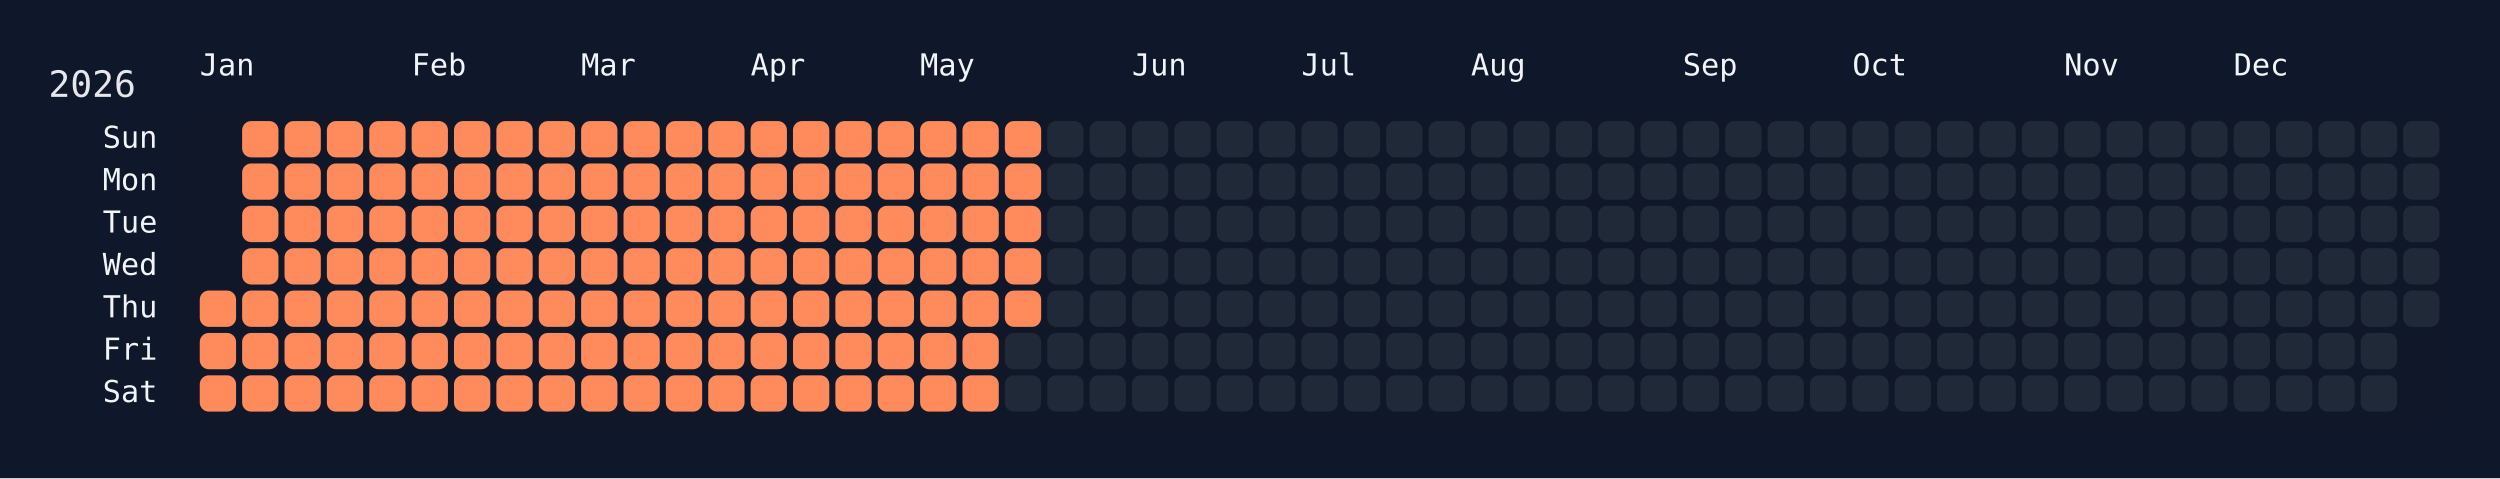
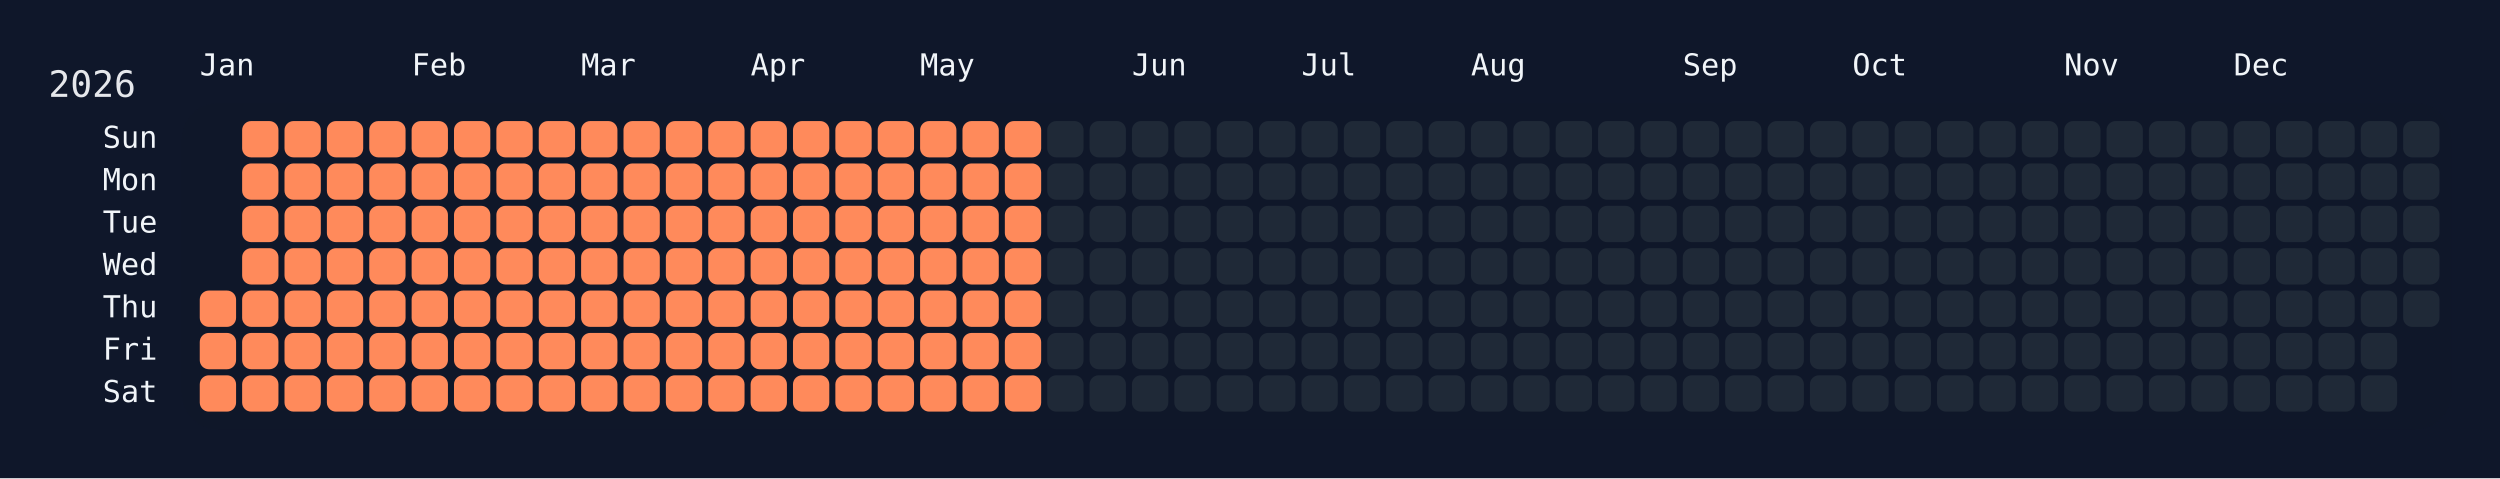
<svg xmlns="http://www.w3.org/2000/svg" width="826" height="158" viewBox="0 0 826 158">
  <rect width="826" height="158" fill="#0f172a" />
  <rect x="60" y="34" width="750" height="108" rx="12" ry="12" fill="rgba(15, 23, 42, 0.8)" />
  <text x="16" y="32" font-size="12" fill="#e5e7eb" font-family="JetBrains Mono, ui-monospace, SFMono-Regular, Menlo, Monaco, Consolas, monospace">2026</text>
  <text x="66" y="18" font-size="10" fill="#f1f5f9" font-family="JetBrains Mono, ui-monospace, SFMono-Regular, Menlo, Monaco, Consolas, monospace" dominant-baseline="hanging">Jan</text>
  <text x="136" y="18" font-size="10" fill="#f1f5f9" font-family="JetBrains Mono, ui-monospace, SFMono-Regular, Menlo, Monaco, Consolas, monospace" dominant-baseline="hanging">Feb</text>
  <text x="192" y="18" font-size="10" fill="#f1f5f9" font-family="JetBrains Mono, ui-monospace, SFMono-Regular, Menlo, Monaco, Consolas, monospace" dominant-baseline="hanging">Mar</text>
  <text x="248" y="18" font-size="10" fill="#f1f5f9" font-family="JetBrains Mono, ui-monospace, SFMono-Regular, Menlo, Monaco, Consolas, monospace" dominant-baseline="hanging">Apr</text>
  <text x="304" y="18" font-size="10" fill="#f1f5f9" font-family="JetBrains Mono, ui-monospace, SFMono-Regular, Menlo, Monaco, Consolas, monospace" dominant-baseline="hanging">May</text>
  <text x="374" y="18" font-size="10" fill="#f1f5f9" font-family="JetBrains Mono, ui-monospace, SFMono-Regular, Menlo, Monaco, Consolas, monospace" dominant-baseline="hanging">Jun</text>
  <text x="430" y="18" font-size="10" fill="#f1f5f9" font-family="JetBrains Mono, ui-monospace, SFMono-Regular, Menlo, Monaco, Consolas, monospace" dominant-baseline="hanging">Jul</text>
  <text x="486" y="18" font-size="10" fill="#f1f5f9" font-family="JetBrains Mono, ui-monospace, SFMono-Regular, Menlo, Monaco, Consolas, monospace" dominant-baseline="hanging">Aug</text>
  <text x="556" y="18" font-size="10" fill="#f1f5f9" font-family="JetBrains Mono, ui-monospace, SFMono-Regular, Menlo, Monaco, Consolas, monospace" dominant-baseline="hanging">Sep</text>
  <text x="612" y="18" font-size="10" fill="#f1f5f9" font-family="JetBrains Mono, ui-monospace, SFMono-Regular, Menlo, Monaco, Consolas, monospace" dominant-baseline="hanging">Oct</text>
  <text x="682" y="18" font-size="10" fill="#f1f5f9" font-family="JetBrains Mono, ui-monospace, SFMono-Regular, Menlo, Monaco, Consolas, monospace" dominant-baseline="hanging">Nov</text>
  <text x="738" y="18" font-size="10" fill="#f1f5f9" font-family="JetBrains Mono, ui-monospace, SFMono-Regular, Menlo, Monaco, Consolas, monospace" dominant-baseline="hanging">Dec</text>
  <text x="52" y="46.0" font-size="10" fill="#f1f5f9" font-family="JetBrains Mono, ui-monospace, SFMono-Regular, Menlo, Monaco, Consolas, monospace" text-anchor="end" dominant-baseline="middle">Sun</text>
  <text x="52" y="60.0" font-size="10" fill="#f1f5f9" font-family="JetBrains Mono, ui-monospace, SFMono-Regular, Menlo, Monaco, Consolas, monospace" text-anchor="end" dominant-baseline="middle">Mon</text>
  <text x="52" y="74.0" font-size="10" fill="#f1f5f9" font-family="JetBrains Mono, ui-monospace, SFMono-Regular, Menlo, Monaco, Consolas, monospace" text-anchor="end" dominant-baseline="middle">Tue</text>
  <text x="52" y="88.0" font-size="10" fill="#f1f5f9" font-family="JetBrains Mono, ui-monospace, SFMono-Regular, Menlo, Monaco, Consolas, monospace" text-anchor="end" dominant-baseline="middle">Wed</text>
  <text x="52" y="102.0" font-size="10" fill="#f1f5f9" font-family="JetBrains Mono, ui-monospace, SFMono-Regular, Menlo, Monaco, Consolas, monospace" text-anchor="end" dominant-baseline="middle">Thu</text>
  <text x="52" y="116.0" font-size="10" fill="#f1f5f9" font-family="JetBrains Mono, ui-monospace, SFMono-Regular, Menlo, Monaco, Consolas, monospace" text-anchor="end" dominant-baseline="middle">Fri</text>
  <text x="52" y="130.0" font-size="10" fill="#f1f5f9" font-family="JetBrains Mono, ui-monospace, SFMono-Regular, Menlo, Monaco, Consolas, monospace" text-anchor="end" dominant-baseline="middle">Sat</text>
  <g transform="translate(66,40)">
    <rect x="0" y="56" width="12" height="12" rx="3" ry="3" fill="#ff8a5b" data-date="2026-01-01" />
    <rect x="0" y="70" width="12" height="12" rx="3" ry="3" fill="#ff8a5b" data-date="2026-01-02" />
    <rect x="0" y="84" width="12" height="12" rx="3" ry="3" fill="#ff8a5b" data-date="2026-01-03" />
    <rect x="14" y="0" width="12" height="12" rx="3" ry="3" fill="#ff8a5b" data-date="2026-01-04" />
    <rect x="14" y="14" width="12" height="12" rx="3" ry="3" fill="#ff8a5b" data-date="2026-01-05" />
    <rect x="14" y="28" width="12" height="12" rx="3" ry="3" fill="#ff8a5b" data-date="2026-01-06" />
    <rect x="14" y="42" width="12" height="12" rx="3" ry="3" fill="#ff8a5b" data-date="2026-01-07" />
    <rect x="14" y="56" width="12" height="12" rx="3" ry="3" fill="#ff8a5b" data-date="2026-01-08" />
    <rect x="14" y="70" width="12" height="12" rx="3" ry="3" fill="#ff8a5b" data-date="2026-01-09" />
    <rect x="14" y="84" width="12" height="12" rx="3" ry="3" fill="#ff8a5b" data-date="2026-01-10" />
    <rect x="28" y="0" width="12" height="12" rx="3" ry="3" fill="#ff8a5b" data-date="2026-01-11" />
    <rect x="28" y="14" width="12" height="12" rx="3" ry="3" fill="#ff8a5b" data-date="2026-01-12" />
    <rect x="28" y="28" width="12" height="12" rx="3" ry="3" fill="#ff8a5b" data-date="2026-01-13" />
    <rect x="28" y="42" width="12" height="12" rx="3" ry="3" fill="#ff8a5b" data-date="2026-01-14" />
    <rect x="28" y="56" width="12" height="12" rx="3" ry="3" fill="#ff8a5b" data-date="2026-01-15" />
    <rect x="28" y="70" width="12" height="12" rx="3" ry="3" fill="#ff8a5b" data-date="2026-01-16" />
    <rect x="28" y="84" width="12" height="12" rx="3" ry="3" fill="#ff8a5b" data-date="2026-01-17" />
    <rect x="42" y="0" width="12" height="12" rx="3" ry="3" fill="#ff8a5b" data-date="2026-01-18" />
    <rect x="42" y="14" width="12" height="12" rx="3" ry="3" fill="#ff8a5b" data-date="2026-01-19" />
    <rect x="42" y="28" width="12" height="12" rx="3" ry="3" fill="#ff8a5b" data-date="2026-01-20" />
    <rect x="42" y="42" width="12" height="12" rx="3" ry="3" fill="#ff8a5b" data-date="2026-01-21" />
    <rect x="42" y="56" width="12" height="12" rx="3" ry="3" fill="#ff8a5b" data-date="2026-01-22" />
    <rect x="42" y="70" width="12" height="12" rx="3" ry="3" fill="#ff8a5b" data-date="2026-01-23" />
    <rect x="42" y="84" width="12" height="12" rx="3" ry="3" fill="#ff8a5b" data-date="2026-01-24" />
    <rect x="56" y="0" width="12" height="12" rx="3" ry="3" fill="#ff8a5b" data-date="2026-01-25" />
    <rect x="56" y="14" width="12" height="12" rx="3" ry="3" fill="#ff8a5b" data-date="2026-01-26" />
    <rect x="56" y="28" width="12" height="12" rx="3" ry="3" fill="#ff8a5b" data-date="2026-01-27" />
    <rect x="56" y="42" width="12" height="12" rx="3" ry="3" fill="#ff8a5b" data-date="2026-01-28" />
    <rect x="56" y="56" width="12" height="12" rx="3" ry="3" fill="#ff8a5b" data-date="2026-01-29" />
    <rect x="56" y="70" width="12" height="12" rx="3" ry="3" fill="#ff8a5b" data-date="2026-01-30" />
    <rect x="56" y="84" width="12" height="12" rx="3" ry="3" fill="#ff8a5b" data-date="2026-01-31" />
    <rect x="70" y="0" width="12" height="12" rx="3" ry="3" fill="#ff8a5b" data-date="2026-02-01" />
    <rect x="70" y="14" width="12" height="12" rx="3" ry="3" fill="#ff8a5b" data-date="2026-02-02" />
    <rect x="70" y="28" width="12" height="12" rx="3" ry="3" fill="#ff8a5b" data-date="2026-02-03" />
    <rect x="70" y="42" width="12" height="12" rx="3" ry="3" fill="#ff8a5b" data-date="2026-02-04" />
    <rect x="70" y="56" width="12" height="12" rx="3" ry="3" fill="#ff8a5b" data-date="2026-02-05" />
    <rect x="70" y="70" width="12" height="12" rx="3" ry="3" fill="#ff8a5b" data-date="2026-02-06" />
    <rect x="70" y="84" width="12" height="12" rx="3" ry="3" fill="#ff8a5b" data-date="2026-02-07" />
    <rect x="84" y="0" width="12" height="12" rx="3" ry="3" fill="#ff8a5b" data-date="2026-02-08" />
    <rect x="84" y="14" width="12" height="12" rx="3" ry="3" fill="#ff8a5b" data-date="2026-02-09" />
    <rect x="84" y="28" width="12" height="12" rx="3" ry="3" fill="#ff8a5b" data-date="2026-02-10" />
    <rect x="84" y="42" width="12" height="12" rx="3" ry="3" fill="#ff8a5b" data-date="2026-02-11" />
    <rect x="84" y="56" width="12" height="12" rx="3" ry="3" fill="#ff8a5b" data-date="2026-02-12" />
    <rect x="84" y="70" width="12" height="12" rx="3" ry="3" fill="#ff8a5b" data-date="2026-02-13" />
    <rect x="84" y="84" width="12" height="12" rx="3" ry="3" fill="#ff8a5b" data-date="2026-02-14" />
    <rect x="98" y="0" width="12" height="12" rx="3" ry="3" fill="#ff8a5b" data-date="2026-02-15" />
    <rect x="98" y="14" width="12" height="12" rx="3" ry="3" fill="#ff8a5b" data-date="2026-02-16" />
    <rect x="98" y="28" width="12" height="12" rx="3" ry="3" fill="#ff8a5b" data-date="2026-02-17" />
    <rect x="98" y="42" width="12" height="12" rx="3" ry="3" fill="#ff8a5b" data-date="2026-02-18" />
    <rect x="98" y="56" width="12" height="12" rx="3" ry="3" fill="#ff8a5b" data-date="2026-02-19" />
    <rect x="98" y="70" width="12" height="12" rx="3" ry="3" fill="#ff8a5b" data-date="2026-02-20" />
    <rect x="98" y="84" width="12" height="12" rx="3" ry="3" fill="#ff8a5b" data-date="2026-02-21" />
    <rect x="112" y="0" width="12" height="12" rx="3" ry="3" fill="#ff8a5b" data-date="2026-02-22" />
    <rect x="112" y="14" width="12" height="12" rx="3" ry="3" fill="#ff8a5b" data-date="2026-02-23" />
    <rect x="112" y="28" width="12" height="12" rx="3" ry="3" fill="#ff8a5b" data-date="2026-02-24" />
    <rect x="112" y="42" width="12" height="12" rx="3" ry="3" fill="#ff8a5b" data-date="2026-02-25" />
    <rect x="112" y="56" width="12" height="12" rx="3" ry="3" fill="#ff8a5b" data-date="2026-02-26" />
    <rect x="112" y="70" width="12" height="12" rx="3" ry="3" fill="#ff8a5b" data-date="2026-02-27" />
    <rect x="112" y="84" width="12" height="12" rx="3" ry="3" fill="#ff8a5b" data-date="2026-02-28" />
    <rect x="126" y="0" width="12" height="12" rx="3" ry="3" fill="#ff8a5b" data-date="2026-03-01" />
    <rect x="126" y="14" width="12" height="12" rx="3" ry="3" fill="#ff8a5b" data-date="2026-03-02" />
    <rect x="126" y="28" width="12" height="12" rx="3" ry="3" fill="#ff8a5b" data-date="2026-03-03" />
    <rect x="126" y="42" width="12" height="12" rx="3" ry="3" fill="#ff8a5b" data-date="2026-03-04" />
    <rect x="126" y="56" width="12" height="12" rx="3" ry="3" fill="#ff8a5b" data-date="2026-03-05" />
    <rect x="126" y="70" width="12" height="12" rx="3" ry="3" fill="#ff8a5b" data-date="2026-03-06" />
    <rect x="126" y="84" width="12" height="12" rx="3" ry="3" fill="#ff8a5b" data-date="2026-03-07" />
    <rect x="140" y="0" width="12" height="12" rx="3" ry="3" fill="#ff8a5b" data-date="2026-03-08" />
    <rect x="140" y="14" width="12" height="12" rx="3" ry="3" fill="#ff8a5b" data-date="2026-03-09" />
    <rect x="140" y="28" width="12" height="12" rx="3" ry="3" fill="#ff8a5b" data-date="2026-03-10" />
    <rect x="140" y="42" width="12" height="12" rx="3" ry="3" fill="#ff8a5b" data-date="2026-03-11" />
    <rect x="140" y="56" width="12" height="12" rx="3" ry="3" fill="#ff8a5b" data-date="2026-03-12" />
    <rect x="140" y="70" width="12" height="12" rx="3" ry="3" fill="#ff8a5b" data-date="2026-03-13" />
    <rect x="140" y="84" width="12" height="12" rx="3" ry="3" fill="#ff8a5b" data-date="2026-03-14" />
    <rect x="154" y="0" width="12" height="12" rx="3" ry="3" fill="#ff8a5b" data-date="2026-03-15" />
    <rect x="154" y="14" width="12" height="12" rx="3" ry="3" fill="#ff8a5b" data-date="2026-03-16" />
    <rect x="154" y="28" width="12" height="12" rx="3" ry="3" fill="#ff8a5b" data-date="2026-03-17" />
    <rect x="154" y="42" width="12" height="12" rx="3" ry="3" fill="#ff8a5b" data-date="2026-03-18" />
    <rect x="154" y="56" width="12" height="12" rx="3" ry="3" fill="#ff8a5b" data-date="2026-03-19" />
    <rect x="154" y="70" width="12" height="12" rx="3" ry="3" fill="#ff8a5b" data-date="2026-03-20" />
    <rect x="154" y="84" width="12" height="12" rx="3" ry="3" fill="#ff8a5b" data-date="2026-03-21" />
    <rect x="168" y="0" width="12" height="12" rx="3" ry="3" fill="#ff8a5b" data-date="2026-03-22" />
    <rect x="168" y="14" width="12" height="12" rx="3" ry="3" fill="#ff8a5b" data-date="2026-03-23" />
    <rect x="168" y="28" width="12" height="12" rx="3" ry="3" fill="#ff8a5b" data-date="2026-03-24" />
    <rect x="168" y="42" width="12" height="12" rx="3" ry="3" fill="#ff8a5b" data-date="2026-03-25" />
    <rect x="168" y="56" width="12" height="12" rx="3" ry="3" fill="#ff8a5b" data-date="2026-03-26" />
    <rect x="168" y="70" width="12" height="12" rx="3" ry="3" fill="#ff8a5b" data-date="2026-03-27" />
    <rect x="168" y="84" width="12" height="12" rx="3" ry="3" fill="#ff8a5b" data-date="2026-03-28" />
    <rect x="182" y="0" width="12" height="12" rx="3" ry="3" fill="#ff8a5b" data-date="2026-03-29" />
    <rect x="182" y="14" width="12" height="12" rx="3" ry="3" fill="#ff8a5b" data-date="2026-03-30" />
    <rect x="182" y="28" width="12" height="12" rx="3" ry="3" fill="#ff8a5b" data-date="2026-03-31" />
    <rect x="182" y="42" width="12" height="12" rx="3" ry="3" fill="#ff8a5b" data-date="2026-04-01" />
    <rect x="182" y="56" width="12" height="12" rx="3" ry="3" fill="#ff8a5b" data-date="2026-04-02" />
    <rect x="182" y="70" width="12" height="12" rx="3" ry="3" fill="#ff8a5b" data-date="2026-04-03" />
    <rect x="182" y="84" width="12" height="12" rx="3" ry="3" fill="#ff8a5b" data-date="2026-04-04" />
    <rect x="196" y="0" width="12" height="12" rx="3" ry="3" fill="#ff8a5b" data-date="2026-04-05" />
    <rect x="196" y="14" width="12" height="12" rx="3" ry="3" fill="#ff8a5b" data-date="2026-04-06" />
    <rect x="196" y="28" width="12" height="12" rx="3" ry="3" fill="#ff8a5b" data-date="2026-04-07" />
    <rect x="196" y="42" width="12" height="12" rx="3" ry="3" fill="#ff8a5b" data-date="2026-04-08" />
    <rect x="196" y="56" width="12" height="12" rx="3" ry="3" fill="#ff8a5b" data-date="2026-04-09" />
    <rect x="196" y="70" width="12" height="12" rx="3" ry="3" fill="#ff8a5b" data-date="2026-04-10" />
    <rect x="196" y="84" width="12" height="12" rx="3" ry="3" fill="#ff8a5b" data-date="2026-04-11" />
    <rect x="210" y="0" width="12" height="12" rx="3" ry="3" fill="#ff8a5b" data-date="2026-04-12" />
    <rect x="210" y="14" width="12" height="12" rx="3" ry="3" fill="#ff8a5b" data-date="2026-04-13" />
    <rect x="210" y="28" width="12" height="12" rx="3" ry="3" fill="#ff8a5b" data-date="2026-04-14" />
    <rect x="210" y="42" width="12" height="12" rx="3" ry="3" fill="#ff8a5b" data-date="2026-04-15" />
    <rect x="210" y="56" width="12" height="12" rx="3" ry="3" fill="#ff8a5b" data-date="2026-04-16" />
    <rect x="210" y="70" width="12" height="12" rx="3" ry="3" fill="#ff8a5b" data-date="2026-04-17" />
    <rect x="210" y="84" width="12" height="12" rx="3" ry="3" fill="#ff8a5b" data-date="2026-04-18" />
    <rect x="224" y="0" width="12" height="12" rx="3" ry="3" fill="#ff8a5b" data-date="2026-04-19" />
    <rect x="224" y="14" width="12" height="12" rx="3" ry="3" fill="#ff8a5b" data-date="2026-04-20" />
    <rect x="224" y="28" width="12" height="12" rx="3" ry="3" fill="#ff8a5b" data-date="2026-04-21" />
    <rect x="224" y="42" width="12" height="12" rx="3" ry="3" fill="#ff8a5b" data-date="2026-04-22" />
    <rect x="224" y="56" width="12" height="12" rx="3" ry="3" fill="#ff8a5b" data-date="2026-04-23" />
    <rect x="224" y="70" width="12" height="12" rx="3" ry="3" fill="#ff8a5b" data-date="2026-04-24" />
    <rect x="224" y="84" width="12" height="12" rx="3" ry="3" fill="#ff8a5b" data-date="2026-04-25" />
    <rect x="238" y="0" width="12" height="12" rx="3" ry="3" fill="#ff8a5b" data-date="2026-04-26" />
    <rect x="238" y="14" width="12" height="12" rx="3" ry="3" fill="#ff8a5b" data-date="2026-04-27" />
    <rect x="238" y="28" width="12" height="12" rx="3" ry="3" fill="#ff8a5b" data-date="2026-04-28" />
    <rect x="238" y="42" width="12" height="12" rx="3" ry="3" fill="#ff8a5b" data-date="2026-04-29" />
    <rect x="238" y="56" width="12" height="12" rx="3" ry="3" fill="#ff8a5b" data-date="2026-04-30" />
    <rect x="238" y="70" width="12" height="12" rx="3" ry="3" fill="#ff8a5b" data-date="2026-05-01" />
    <rect x="238" y="84" width="12" height="12" rx="3" ry="3" fill="#ff8a5b" data-date="2026-05-02" />
    <rect x="252" y="0" width="12" height="12" rx="3" ry="3" fill="#ff8a5b" data-date="2026-05-03" />
    <rect x="252" y="14" width="12" height="12" rx="3" ry="3" fill="#ff8a5b" data-date="2026-05-04" />
    <rect x="252" y="28" width="12" height="12" rx="3" ry="3" fill="#ff8a5b" data-date="2026-05-05" />
    <rect x="252" y="42" width="12" height="12" rx="3" ry="3" fill="#ff8a5b" data-date="2026-05-06" />
    <rect x="252" y="56" width="12" height="12" rx="3" ry="3" fill="#ff8a5b" data-date="2026-05-07" />
    <rect x="252" y="70" width="12" height="12" rx="3" ry="3" fill="#ff8a5b" data-date="2026-05-08" />
    <rect x="252" y="84" width="12" height="12" rx="3" ry="3" fill="#ff8a5b" data-date="2026-05-09" />
    <rect x="266" y="0" width="12" height="12" rx="3" ry="3" fill="#ff8a5b" data-date="2026-05-10" />
    <rect x="266" y="14" width="12" height="12" rx="3" ry="3" fill="#ff8a5b" data-date="2026-05-11" />
    <rect x="266" y="28" width="12" height="12" rx="3" ry="3" fill="#ff8a5b" data-date="2026-05-12" />
    <rect x="266" y="42" width="12" height="12" rx="3" ry="3" fill="#ff8a5b" data-date="2026-05-13" />
    <rect x="266" y="56" width="12" height="12" rx="3" ry="3" fill="#ff8a5b" data-date="2026-05-14" />
-     <rect x="266" y="70" width="12" height="12" rx="3" ry="3" fill="#1f2937" data-date="2026-05-15" />
-     <rect x="266" y="84" width="12" height="12" rx="3" ry="3" fill="#1f2937" data-date="2026-05-16" />
+     <rect x="266" y="70" width="12" height="12" rx="3" ry="3" fill="#ff8a5b" data-date="2026-05-15" />
+     <rect x="266" y="84" width="12" height="12" rx="3" ry="3" fill="#ff8a5b" data-date="2026-05-16" />
    <rect x="280" y="0" width="12" height="12" rx="3" ry="3" fill="#1f2937" data-date="2026-05-17" />
    <rect x="280" y="14" width="12" height="12" rx="3" ry="3" fill="#1f2937" data-date="2026-05-18" />
    <rect x="280" y="28" width="12" height="12" rx="3" ry="3" fill="#1f2937" data-date="2026-05-19" />
    <rect x="280" y="42" width="12" height="12" rx="3" ry="3" fill="#1f2937" data-date="2026-05-20" />
    <rect x="280" y="56" width="12" height="12" rx="3" ry="3" fill="#1f2937" data-date="2026-05-21" />
    <rect x="280" y="70" width="12" height="12" rx="3" ry="3" fill="#1f2937" data-date="2026-05-22" />
    <rect x="280" y="84" width="12" height="12" rx="3" ry="3" fill="#1f2937" data-date="2026-05-23" />
    <rect x="294" y="0" width="12" height="12" rx="3" ry="3" fill="#1f2937" data-date="2026-05-24" />
    <rect x="294" y="14" width="12" height="12" rx="3" ry="3" fill="#1f2937" data-date="2026-05-25" />
    <rect x="294" y="28" width="12" height="12" rx="3" ry="3" fill="#1f2937" data-date="2026-05-26" />
    <rect x="294" y="42" width="12" height="12" rx="3" ry="3" fill="#1f2937" data-date="2026-05-27" />
    <rect x="294" y="56" width="12" height="12" rx="3" ry="3" fill="#1f2937" data-date="2026-05-28" />
    <rect x="294" y="70" width="12" height="12" rx="3" ry="3" fill="#1f2937" data-date="2026-05-29" />
    <rect x="294" y="84" width="12" height="12" rx="3" ry="3" fill="#1f2937" data-date="2026-05-30" />
    <rect x="308" y="0" width="12" height="12" rx="3" ry="3" fill="#1f2937" data-date="2026-05-31" />
    <rect x="308" y="14" width="12" height="12" rx="3" ry="3" fill="#1f2937" data-date="2026-06-01" />
    <rect x="308" y="28" width="12" height="12" rx="3" ry="3" fill="#1f2937" data-date="2026-06-02" />
    <rect x="308" y="42" width="12" height="12" rx="3" ry="3" fill="#1f2937" data-date="2026-06-03" />
    <rect x="308" y="56" width="12" height="12" rx="3" ry="3" fill="#1f2937" data-date="2026-06-04" />
    <rect x="308" y="70" width="12" height="12" rx="3" ry="3" fill="#1f2937" data-date="2026-06-05" />
    <rect x="308" y="84" width="12" height="12" rx="3" ry="3" fill="#1f2937" data-date="2026-06-06" />
    <rect x="322" y="0" width="12" height="12" rx="3" ry="3" fill="#1f2937" data-date="2026-06-07" />
    <rect x="322" y="14" width="12" height="12" rx="3" ry="3" fill="#1f2937" data-date="2026-06-08" />
    <rect x="322" y="28" width="12" height="12" rx="3" ry="3" fill="#1f2937" data-date="2026-06-09" />
    <rect x="322" y="42" width="12" height="12" rx="3" ry="3" fill="#1f2937" data-date="2026-06-10" />
    <rect x="322" y="56" width="12" height="12" rx="3" ry="3" fill="#1f2937" data-date="2026-06-11" />
    <rect x="322" y="70" width="12" height="12" rx="3" ry="3" fill="#1f2937" data-date="2026-06-12" />
    <rect x="322" y="84" width="12" height="12" rx="3" ry="3" fill="#1f2937" data-date="2026-06-13" />
    <rect x="336" y="0" width="12" height="12" rx="3" ry="3" fill="#1f2937" data-date="2026-06-14" />
    <rect x="336" y="14" width="12" height="12" rx="3" ry="3" fill="#1f2937" data-date="2026-06-15" />
    <rect x="336" y="28" width="12" height="12" rx="3" ry="3" fill="#1f2937" data-date="2026-06-16" />
    <rect x="336" y="42" width="12" height="12" rx="3" ry="3" fill="#1f2937" data-date="2026-06-17" />
    <rect x="336" y="56" width="12" height="12" rx="3" ry="3" fill="#1f2937" data-date="2026-06-18" />
    <rect x="336" y="70" width="12" height="12" rx="3" ry="3" fill="#1f2937" data-date="2026-06-19" />
    <rect x="336" y="84" width="12" height="12" rx="3" ry="3" fill="#1f2937" data-date="2026-06-20" />
    <rect x="350" y="0" width="12" height="12" rx="3" ry="3" fill="#1f2937" data-date="2026-06-21" />
    <rect x="350" y="14" width="12" height="12" rx="3" ry="3" fill="#1f2937" data-date="2026-06-22" />
    <rect x="350" y="28" width="12" height="12" rx="3" ry="3" fill="#1f2937" data-date="2026-06-23" />
    <rect x="350" y="42" width="12" height="12" rx="3" ry="3" fill="#1f2937" data-date="2026-06-24" />
    <rect x="350" y="56" width="12" height="12" rx="3" ry="3" fill="#1f2937" data-date="2026-06-25" />
    <rect x="350" y="70" width="12" height="12" rx="3" ry="3" fill="#1f2937" data-date="2026-06-26" />
    <rect x="350" y="84" width="12" height="12" rx="3" ry="3" fill="#1f2937" data-date="2026-06-27" />
    <rect x="364" y="0" width="12" height="12" rx="3" ry="3" fill="#1f2937" data-date="2026-06-28" />
    <rect x="364" y="14" width="12" height="12" rx="3" ry="3" fill="#1f2937" data-date="2026-06-29" />
    <rect x="364" y="28" width="12" height="12" rx="3" ry="3" fill="#1f2937" data-date="2026-06-30" />
    <rect x="364" y="42" width="12" height="12" rx="3" ry="3" fill="#1f2937" data-date="2026-07-01" />
    <rect x="364" y="56" width="12" height="12" rx="3" ry="3" fill="#1f2937" data-date="2026-07-02" />
    <rect x="364" y="70" width="12" height="12" rx="3" ry="3" fill="#1f2937" data-date="2026-07-03" />
    <rect x="364" y="84" width="12" height="12" rx="3" ry="3" fill="#1f2937" data-date="2026-07-04" />
    <rect x="378" y="0" width="12" height="12" rx="3" ry="3" fill="#1f2937" data-date="2026-07-05" />
    <rect x="378" y="14" width="12" height="12" rx="3" ry="3" fill="#1f2937" data-date="2026-07-06" />
    <rect x="378" y="28" width="12" height="12" rx="3" ry="3" fill="#1f2937" data-date="2026-07-07" />
    <rect x="378" y="42" width="12" height="12" rx="3" ry="3" fill="#1f2937" data-date="2026-07-08" />
    <rect x="378" y="56" width="12" height="12" rx="3" ry="3" fill="#1f2937" data-date="2026-07-09" />
    <rect x="378" y="70" width="12" height="12" rx="3" ry="3" fill="#1f2937" data-date="2026-07-10" />
    <rect x="378" y="84" width="12" height="12" rx="3" ry="3" fill="#1f2937" data-date="2026-07-11" />
    <rect x="392" y="0" width="12" height="12" rx="3" ry="3" fill="#1f2937" data-date="2026-07-12" />
    <rect x="392" y="14" width="12" height="12" rx="3" ry="3" fill="#1f2937" data-date="2026-07-13" />
    <rect x="392" y="28" width="12" height="12" rx="3" ry="3" fill="#1f2937" data-date="2026-07-14" />
    <rect x="392" y="42" width="12" height="12" rx="3" ry="3" fill="#1f2937" data-date="2026-07-15" />
    <rect x="392" y="56" width="12" height="12" rx="3" ry="3" fill="#1f2937" data-date="2026-07-16" />
    <rect x="392" y="70" width="12" height="12" rx="3" ry="3" fill="#1f2937" data-date="2026-07-17" />
    <rect x="392" y="84" width="12" height="12" rx="3" ry="3" fill="#1f2937" data-date="2026-07-18" />
    <rect x="406" y="0" width="12" height="12" rx="3" ry="3" fill="#1f2937" data-date="2026-07-19" />
    <rect x="406" y="14" width="12" height="12" rx="3" ry="3" fill="#1f2937" data-date="2026-07-20" />
    <rect x="406" y="28" width="12" height="12" rx="3" ry="3" fill="#1f2937" data-date="2026-07-21" />
    <rect x="406" y="42" width="12" height="12" rx="3" ry="3" fill="#1f2937" data-date="2026-07-22" />
    <rect x="406" y="56" width="12" height="12" rx="3" ry="3" fill="#1f2937" data-date="2026-07-23" />
    <rect x="406" y="70" width="12" height="12" rx="3" ry="3" fill="#1f2937" data-date="2026-07-24" />
    <rect x="406" y="84" width="12" height="12" rx="3" ry="3" fill="#1f2937" data-date="2026-07-25" />
    <rect x="420" y="0" width="12" height="12" rx="3" ry="3" fill="#1f2937" data-date="2026-07-26" />
    <rect x="420" y="14" width="12" height="12" rx="3" ry="3" fill="#1f2937" data-date="2026-07-27" />
    <rect x="420" y="28" width="12" height="12" rx="3" ry="3" fill="#1f2937" data-date="2026-07-28" />
    <rect x="420" y="42" width="12" height="12" rx="3" ry="3" fill="#1f2937" data-date="2026-07-29" />
    <rect x="420" y="56" width="12" height="12" rx="3" ry="3" fill="#1f2937" data-date="2026-07-30" />
    <rect x="420" y="70" width="12" height="12" rx="3" ry="3" fill="#1f2937" data-date="2026-07-31" />
    <rect x="420" y="84" width="12" height="12" rx="3" ry="3" fill="#1f2937" data-date="2026-08-01" />
    <rect x="434" y="0" width="12" height="12" rx="3" ry="3" fill="#1f2937" data-date="2026-08-02" />
    <rect x="434" y="14" width="12" height="12" rx="3" ry="3" fill="#1f2937" data-date="2026-08-03" />
    <rect x="434" y="28" width="12" height="12" rx="3" ry="3" fill="#1f2937" data-date="2026-08-04" />
    <rect x="434" y="42" width="12" height="12" rx="3" ry="3" fill="#1f2937" data-date="2026-08-05" />
    <rect x="434" y="56" width="12" height="12" rx="3" ry="3" fill="#1f2937" data-date="2026-08-06" />
    <rect x="434" y="70" width="12" height="12" rx="3" ry="3" fill="#1f2937" data-date="2026-08-07" />
    <rect x="434" y="84" width="12" height="12" rx="3" ry="3" fill="#1f2937" data-date="2026-08-08" />
    <rect x="448" y="0" width="12" height="12" rx="3" ry="3" fill="#1f2937" data-date="2026-08-09" />
    <rect x="448" y="14" width="12" height="12" rx="3" ry="3" fill="#1f2937" data-date="2026-08-10" />
    <rect x="448" y="28" width="12" height="12" rx="3" ry="3" fill="#1f2937" data-date="2026-08-11" />
    <rect x="448" y="42" width="12" height="12" rx="3" ry="3" fill="#1f2937" data-date="2026-08-12" />
    <rect x="448" y="56" width="12" height="12" rx="3" ry="3" fill="#1f2937" data-date="2026-08-13" />
    <rect x="448" y="70" width="12" height="12" rx="3" ry="3" fill="#1f2937" data-date="2026-08-14" />
    <rect x="448" y="84" width="12" height="12" rx="3" ry="3" fill="#1f2937" data-date="2026-08-15" />
    <rect x="462" y="0" width="12" height="12" rx="3" ry="3" fill="#1f2937" data-date="2026-08-16" />
    <rect x="462" y="14" width="12" height="12" rx="3" ry="3" fill="#1f2937" data-date="2026-08-17" />
    <rect x="462" y="28" width="12" height="12" rx="3" ry="3" fill="#1f2937" data-date="2026-08-18" />
    <rect x="462" y="42" width="12" height="12" rx="3" ry="3" fill="#1f2937" data-date="2026-08-19" />
    <rect x="462" y="56" width="12" height="12" rx="3" ry="3" fill="#1f2937" data-date="2026-08-20" />
    <rect x="462" y="70" width="12" height="12" rx="3" ry="3" fill="#1f2937" data-date="2026-08-21" />
    <rect x="462" y="84" width="12" height="12" rx="3" ry="3" fill="#1f2937" data-date="2026-08-22" />
    <rect x="476" y="0" width="12" height="12" rx="3" ry="3" fill="#1f2937" data-date="2026-08-23" />
    <rect x="476" y="14" width="12" height="12" rx="3" ry="3" fill="#1f2937" data-date="2026-08-24" />
    <rect x="476" y="28" width="12" height="12" rx="3" ry="3" fill="#1f2937" data-date="2026-08-25" />
    <rect x="476" y="42" width="12" height="12" rx="3" ry="3" fill="#1f2937" data-date="2026-08-26" />
    <rect x="476" y="56" width="12" height="12" rx="3" ry="3" fill="#1f2937" data-date="2026-08-27" />
    <rect x="476" y="70" width="12" height="12" rx="3" ry="3" fill="#1f2937" data-date="2026-08-28" />
    <rect x="476" y="84" width="12" height="12" rx="3" ry="3" fill="#1f2937" data-date="2026-08-29" />
    <rect x="490" y="0" width="12" height="12" rx="3" ry="3" fill="#1f2937" data-date="2026-08-30" />
    <rect x="490" y="14" width="12" height="12" rx="3" ry="3" fill="#1f2937" data-date="2026-08-31" />
    <rect x="490" y="28" width="12" height="12" rx="3" ry="3" fill="#1f2937" data-date="2026-09-01" />
    <rect x="490" y="42" width="12" height="12" rx="3" ry="3" fill="#1f2937" data-date="2026-09-02" />
    <rect x="490" y="56" width="12" height="12" rx="3" ry="3" fill="#1f2937" data-date="2026-09-03" />
    <rect x="490" y="70" width="12" height="12" rx="3" ry="3" fill="#1f2937" data-date="2026-09-04" />
    <rect x="490" y="84" width="12" height="12" rx="3" ry="3" fill="#1f2937" data-date="2026-09-05" />
    <rect x="504" y="0" width="12" height="12" rx="3" ry="3" fill="#1f2937" data-date="2026-09-06" />
    <rect x="504" y="14" width="12" height="12" rx="3" ry="3" fill="#1f2937" data-date="2026-09-07" />
    <rect x="504" y="28" width="12" height="12" rx="3" ry="3" fill="#1f2937" data-date="2026-09-08" />
    <rect x="504" y="42" width="12" height="12" rx="3" ry="3" fill="#1f2937" data-date="2026-09-09" />
    <rect x="504" y="56" width="12" height="12" rx="3" ry="3" fill="#1f2937" data-date="2026-09-10" />
    <rect x="504" y="70" width="12" height="12" rx="3" ry="3" fill="#1f2937" data-date="2026-09-11" />
    <rect x="504" y="84" width="12" height="12" rx="3" ry="3" fill="#1f2937" data-date="2026-09-12" />
    <rect x="518" y="0" width="12" height="12" rx="3" ry="3" fill="#1f2937" data-date="2026-09-13" />
    <rect x="518" y="14" width="12" height="12" rx="3" ry="3" fill="#1f2937" data-date="2026-09-14" />
    <rect x="518" y="28" width="12" height="12" rx="3" ry="3" fill="#1f2937" data-date="2026-09-15" />
    <rect x="518" y="42" width="12" height="12" rx="3" ry="3" fill="#1f2937" data-date="2026-09-16" />
    <rect x="518" y="56" width="12" height="12" rx="3" ry="3" fill="#1f2937" data-date="2026-09-17" />
    <rect x="518" y="70" width="12" height="12" rx="3" ry="3" fill="#1f2937" data-date="2026-09-18" />
    <rect x="518" y="84" width="12" height="12" rx="3" ry="3" fill="#1f2937" data-date="2026-09-19" />
    <rect x="532" y="0" width="12" height="12" rx="3" ry="3" fill="#1f2937" data-date="2026-09-20" />
    <rect x="532" y="14" width="12" height="12" rx="3" ry="3" fill="#1f2937" data-date="2026-09-21" />
    <rect x="532" y="28" width="12" height="12" rx="3" ry="3" fill="#1f2937" data-date="2026-09-22" />
    <rect x="532" y="42" width="12" height="12" rx="3" ry="3" fill="#1f2937" data-date="2026-09-23" />
    <rect x="532" y="56" width="12" height="12" rx="3" ry="3" fill="#1f2937" data-date="2026-09-24" />
    <rect x="532" y="70" width="12" height="12" rx="3" ry="3" fill="#1f2937" data-date="2026-09-25" />
    <rect x="532" y="84" width="12" height="12" rx="3" ry="3" fill="#1f2937" data-date="2026-09-26" />
    <rect x="546" y="0" width="12" height="12" rx="3" ry="3" fill="#1f2937" data-date="2026-09-27" />
    <rect x="546" y="14" width="12" height="12" rx="3" ry="3" fill="#1f2937" data-date="2026-09-28" />
    <rect x="546" y="28" width="12" height="12" rx="3" ry="3" fill="#1f2937" data-date="2026-09-29" />
    <rect x="546" y="42" width="12" height="12" rx="3" ry="3" fill="#1f2937" data-date="2026-09-30" />
    <rect x="546" y="56" width="12" height="12" rx="3" ry="3" fill="#1f2937" data-date="2026-10-01" />
    <rect x="546" y="70" width="12" height="12" rx="3" ry="3" fill="#1f2937" data-date="2026-10-02" />
    <rect x="546" y="84" width="12" height="12" rx="3" ry="3" fill="#1f2937" data-date="2026-10-03" />
    <rect x="560" y="0" width="12" height="12" rx="3" ry="3" fill="#1f2937" data-date="2026-10-04" />
    <rect x="560" y="14" width="12" height="12" rx="3" ry="3" fill="#1f2937" data-date="2026-10-05" />
    <rect x="560" y="28" width="12" height="12" rx="3" ry="3" fill="#1f2937" data-date="2026-10-06" />
    <rect x="560" y="42" width="12" height="12" rx="3" ry="3" fill="#1f2937" data-date="2026-10-07" />
    <rect x="560" y="56" width="12" height="12" rx="3" ry="3" fill="#1f2937" data-date="2026-10-08" />
    <rect x="560" y="70" width="12" height="12" rx="3" ry="3" fill="#1f2937" data-date="2026-10-09" />
    <rect x="560" y="84" width="12" height="12" rx="3" ry="3" fill="#1f2937" data-date="2026-10-10" />
    <rect x="574" y="0" width="12" height="12" rx="3" ry="3" fill="#1f2937" data-date="2026-10-11" />
    <rect x="574" y="14" width="12" height="12" rx="3" ry="3" fill="#1f2937" data-date="2026-10-12" />
    <rect x="574" y="28" width="12" height="12" rx="3" ry="3" fill="#1f2937" data-date="2026-10-13" />
    <rect x="574" y="42" width="12" height="12" rx="3" ry="3" fill="#1f2937" data-date="2026-10-14" />
    <rect x="574" y="56" width="12" height="12" rx="3" ry="3" fill="#1f2937" data-date="2026-10-15" />
    <rect x="574" y="70" width="12" height="12" rx="3" ry="3" fill="#1f2937" data-date="2026-10-16" />
    <rect x="574" y="84" width="12" height="12" rx="3" ry="3" fill="#1f2937" data-date="2026-10-17" />
    <rect x="588" y="0" width="12" height="12" rx="3" ry="3" fill="#1f2937" data-date="2026-10-18" />
    <rect x="588" y="14" width="12" height="12" rx="3" ry="3" fill="#1f2937" data-date="2026-10-19" />
    <rect x="588" y="28" width="12" height="12" rx="3" ry="3" fill="#1f2937" data-date="2026-10-20" />
    <rect x="588" y="42" width="12" height="12" rx="3" ry="3" fill="#1f2937" data-date="2026-10-21" />
    <rect x="588" y="56" width="12" height="12" rx="3" ry="3" fill="#1f2937" data-date="2026-10-22" />
    <rect x="588" y="70" width="12" height="12" rx="3" ry="3" fill="#1f2937" data-date="2026-10-23" />
    <rect x="588" y="84" width="12" height="12" rx="3" ry="3" fill="#1f2937" data-date="2026-10-24" />
    <rect x="602" y="0" width="12" height="12" rx="3" ry="3" fill="#1f2937" data-date="2026-10-25" />
    <rect x="602" y="14" width="12" height="12" rx="3" ry="3" fill="#1f2937" data-date="2026-10-26" />
    <rect x="602" y="28" width="12" height="12" rx="3" ry="3" fill="#1f2937" data-date="2026-10-27" />
    <rect x="602" y="42" width="12" height="12" rx="3" ry="3" fill="#1f2937" data-date="2026-10-28" />
    <rect x="602" y="56" width="12" height="12" rx="3" ry="3" fill="#1f2937" data-date="2026-10-29" />
    <rect x="602" y="70" width="12" height="12" rx="3" ry="3" fill="#1f2937" data-date="2026-10-30" />
    <rect x="602" y="84" width="12" height="12" rx="3" ry="3" fill="#1f2937" data-date="2026-10-31" />
    <rect x="616" y="0" width="12" height="12" rx="3" ry="3" fill="#1f2937" data-date="2026-11-01" />
    <rect x="616" y="14" width="12" height="12" rx="3" ry="3" fill="#1f2937" data-date="2026-11-02" />
    <rect x="616" y="28" width="12" height="12" rx="3" ry="3" fill="#1f2937" data-date="2026-11-03" />
    <rect x="616" y="42" width="12" height="12" rx="3" ry="3" fill="#1f2937" data-date="2026-11-04" />
    <rect x="616" y="56" width="12" height="12" rx="3" ry="3" fill="#1f2937" data-date="2026-11-05" />
    <rect x="616" y="70" width="12" height="12" rx="3" ry="3" fill="#1f2937" data-date="2026-11-06" />
    <rect x="616" y="84" width="12" height="12" rx="3" ry="3" fill="#1f2937" data-date="2026-11-07" />
    <rect x="630" y="0" width="12" height="12" rx="3" ry="3" fill="#1f2937" data-date="2026-11-08" />
    <rect x="630" y="14" width="12" height="12" rx="3" ry="3" fill="#1f2937" data-date="2026-11-09" />
    <rect x="630" y="28" width="12" height="12" rx="3" ry="3" fill="#1f2937" data-date="2026-11-10" />
    <rect x="630" y="42" width="12" height="12" rx="3" ry="3" fill="#1f2937" data-date="2026-11-11" />
    <rect x="630" y="56" width="12" height="12" rx="3" ry="3" fill="#1f2937" data-date="2026-11-12" />
    <rect x="630" y="70" width="12" height="12" rx="3" ry="3" fill="#1f2937" data-date="2026-11-13" />
    <rect x="630" y="84" width="12" height="12" rx="3" ry="3" fill="#1f2937" data-date="2026-11-14" />
    <rect x="644" y="0" width="12" height="12" rx="3" ry="3" fill="#1f2937" data-date="2026-11-15" />
    <rect x="644" y="14" width="12" height="12" rx="3" ry="3" fill="#1f2937" data-date="2026-11-16" />
    <rect x="644" y="28" width="12" height="12" rx="3" ry="3" fill="#1f2937" data-date="2026-11-17" />
    <rect x="644" y="42" width="12" height="12" rx="3" ry="3" fill="#1f2937" data-date="2026-11-18" />
    <rect x="644" y="56" width="12" height="12" rx="3" ry="3" fill="#1f2937" data-date="2026-11-19" />
    <rect x="644" y="70" width="12" height="12" rx="3" ry="3" fill="#1f2937" data-date="2026-11-20" />
    <rect x="644" y="84" width="12" height="12" rx="3" ry="3" fill="#1f2937" data-date="2026-11-21" />
    <rect x="658" y="0" width="12" height="12" rx="3" ry="3" fill="#1f2937" data-date="2026-11-22" />
    <rect x="658" y="14" width="12" height="12" rx="3" ry="3" fill="#1f2937" data-date="2026-11-23" />
    <rect x="658" y="28" width="12" height="12" rx="3" ry="3" fill="#1f2937" data-date="2026-11-24" />
    <rect x="658" y="42" width="12" height="12" rx="3" ry="3" fill="#1f2937" data-date="2026-11-25" />
    <rect x="658" y="56" width="12" height="12" rx="3" ry="3" fill="#1f2937" data-date="2026-11-26" />
    <rect x="658" y="70" width="12" height="12" rx="3" ry="3" fill="#1f2937" data-date="2026-11-27" />
    <rect x="658" y="84" width="12" height="12" rx="3" ry="3" fill="#1f2937" data-date="2026-11-28" />
    <rect x="672" y="0" width="12" height="12" rx="3" ry="3" fill="#1f2937" data-date="2026-11-29" />
    <rect x="672" y="14" width="12" height="12" rx="3" ry="3" fill="#1f2937" data-date="2026-11-30" />
    <rect x="672" y="28" width="12" height="12" rx="3" ry="3" fill="#1f2937" data-date="2026-12-01" />
    <rect x="672" y="42" width="12" height="12" rx="3" ry="3" fill="#1f2937" data-date="2026-12-02" />
    <rect x="672" y="56" width="12" height="12" rx="3" ry="3" fill="#1f2937" data-date="2026-12-03" />
    <rect x="672" y="70" width="12" height="12" rx="3" ry="3" fill="#1f2937" data-date="2026-12-04" />
    <rect x="672" y="84" width="12" height="12" rx="3" ry="3" fill="#1f2937" data-date="2026-12-05" />
    <rect x="686" y="0" width="12" height="12" rx="3" ry="3" fill="#1f2937" data-date="2026-12-06" />
    <rect x="686" y="14" width="12" height="12" rx="3" ry="3" fill="#1f2937" data-date="2026-12-07" />
    <rect x="686" y="28" width="12" height="12" rx="3" ry="3" fill="#1f2937" data-date="2026-12-08" />
    <rect x="686" y="42" width="12" height="12" rx="3" ry="3" fill="#1f2937" data-date="2026-12-09" />
    <rect x="686" y="56" width="12" height="12" rx="3" ry="3" fill="#1f2937" data-date="2026-12-10" />
    <rect x="686" y="70" width="12" height="12" rx="3" ry="3" fill="#1f2937" data-date="2026-12-11" />
    <rect x="686" y="84" width="12" height="12" rx="3" ry="3" fill="#1f2937" data-date="2026-12-12" />
    <rect x="700" y="0" width="12" height="12" rx="3" ry="3" fill="#1f2937" data-date="2026-12-13" />
    <rect x="700" y="14" width="12" height="12" rx="3" ry="3" fill="#1f2937" data-date="2026-12-14" />
    <rect x="700" y="28" width="12" height="12" rx="3" ry="3" fill="#1f2937" data-date="2026-12-15" />
    <rect x="700" y="42" width="12" height="12" rx="3" ry="3" fill="#1f2937" data-date="2026-12-16" />
    <rect x="700" y="56" width="12" height="12" rx="3" ry="3" fill="#1f2937" data-date="2026-12-17" />
    <rect x="700" y="70" width="12" height="12" rx="3" ry="3" fill="#1f2937" data-date="2026-12-18" />
    <rect x="700" y="84" width="12" height="12" rx="3" ry="3" fill="#1f2937" data-date="2026-12-19" />
    <rect x="714" y="0" width="12" height="12" rx="3" ry="3" fill="#1f2937" data-date="2026-12-20" />
    <rect x="714" y="14" width="12" height="12" rx="3" ry="3" fill="#1f2937" data-date="2026-12-21" />
    <rect x="714" y="28" width="12" height="12" rx="3" ry="3" fill="#1f2937" data-date="2026-12-22" />
    <rect x="714" y="42" width="12" height="12" rx="3" ry="3" fill="#1f2937" data-date="2026-12-23" />
    <rect x="714" y="56" width="12" height="12" rx="3" ry="3" fill="#1f2937" data-date="2026-12-24" />
    <rect x="714" y="70" width="12" height="12" rx="3" ry="3" fill="#1f2937" data-date="2026-12-25" />
    <rect x="714" y="84" width="12" height="12" rx="3" ry="3" fill="#1f2937" data-date="2026-12-26" />
    <rect x="728" y="0" width="12" height="12" rx="3" ry="3" fill="#1f2937" data-date="2026-12-27" />
    <rect x="728" y="14" width="12" height="12" rx="3" ry="3" fill="#1f2937" data-date="2026-12-28" />
    <rect x="728" y="28" width="12" height="12" rx="3" ry="3" fill="#1f2937" data-date="2026-12-29" />
    <rect x="728" y="42" width="12" height="12" rx="3" ry="3" fill="#1f2937" data-date="2026-12-30" />
    <rect x="728" y="56" width="12" height="12" rx="3" ry="3" fill="#1f2937" data-date="2026-12-31" />
  </g>
</svg>
